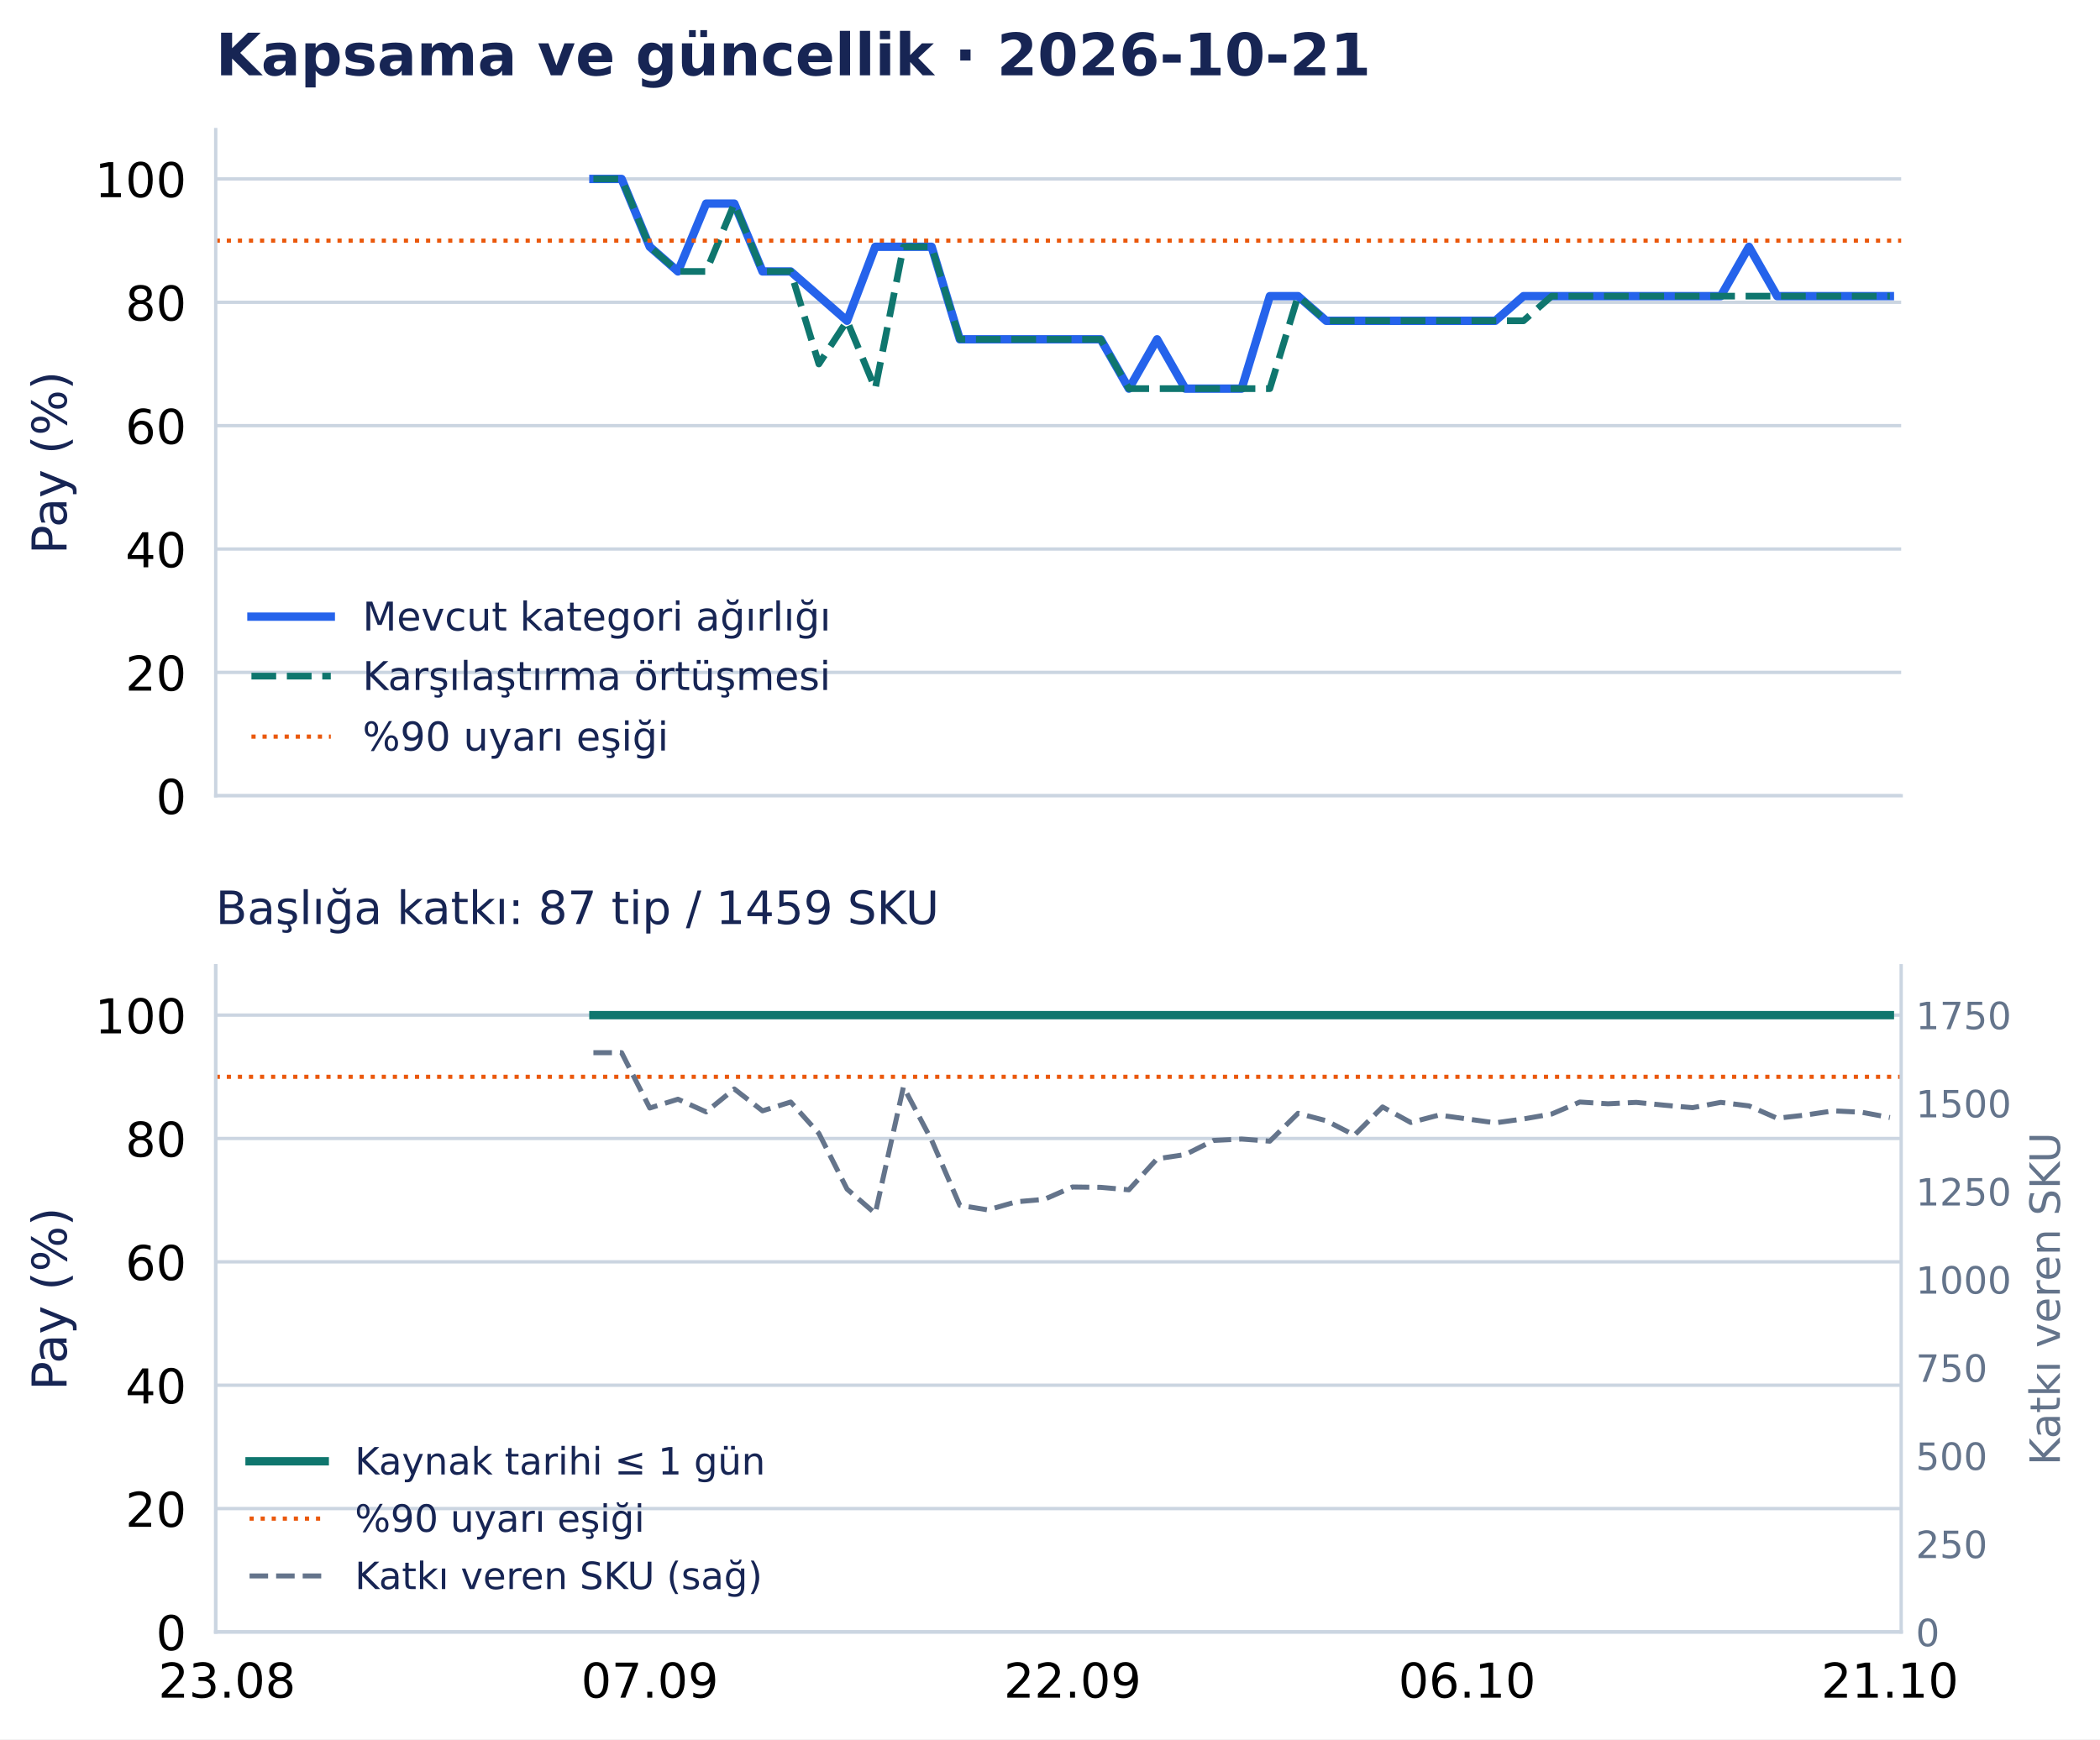
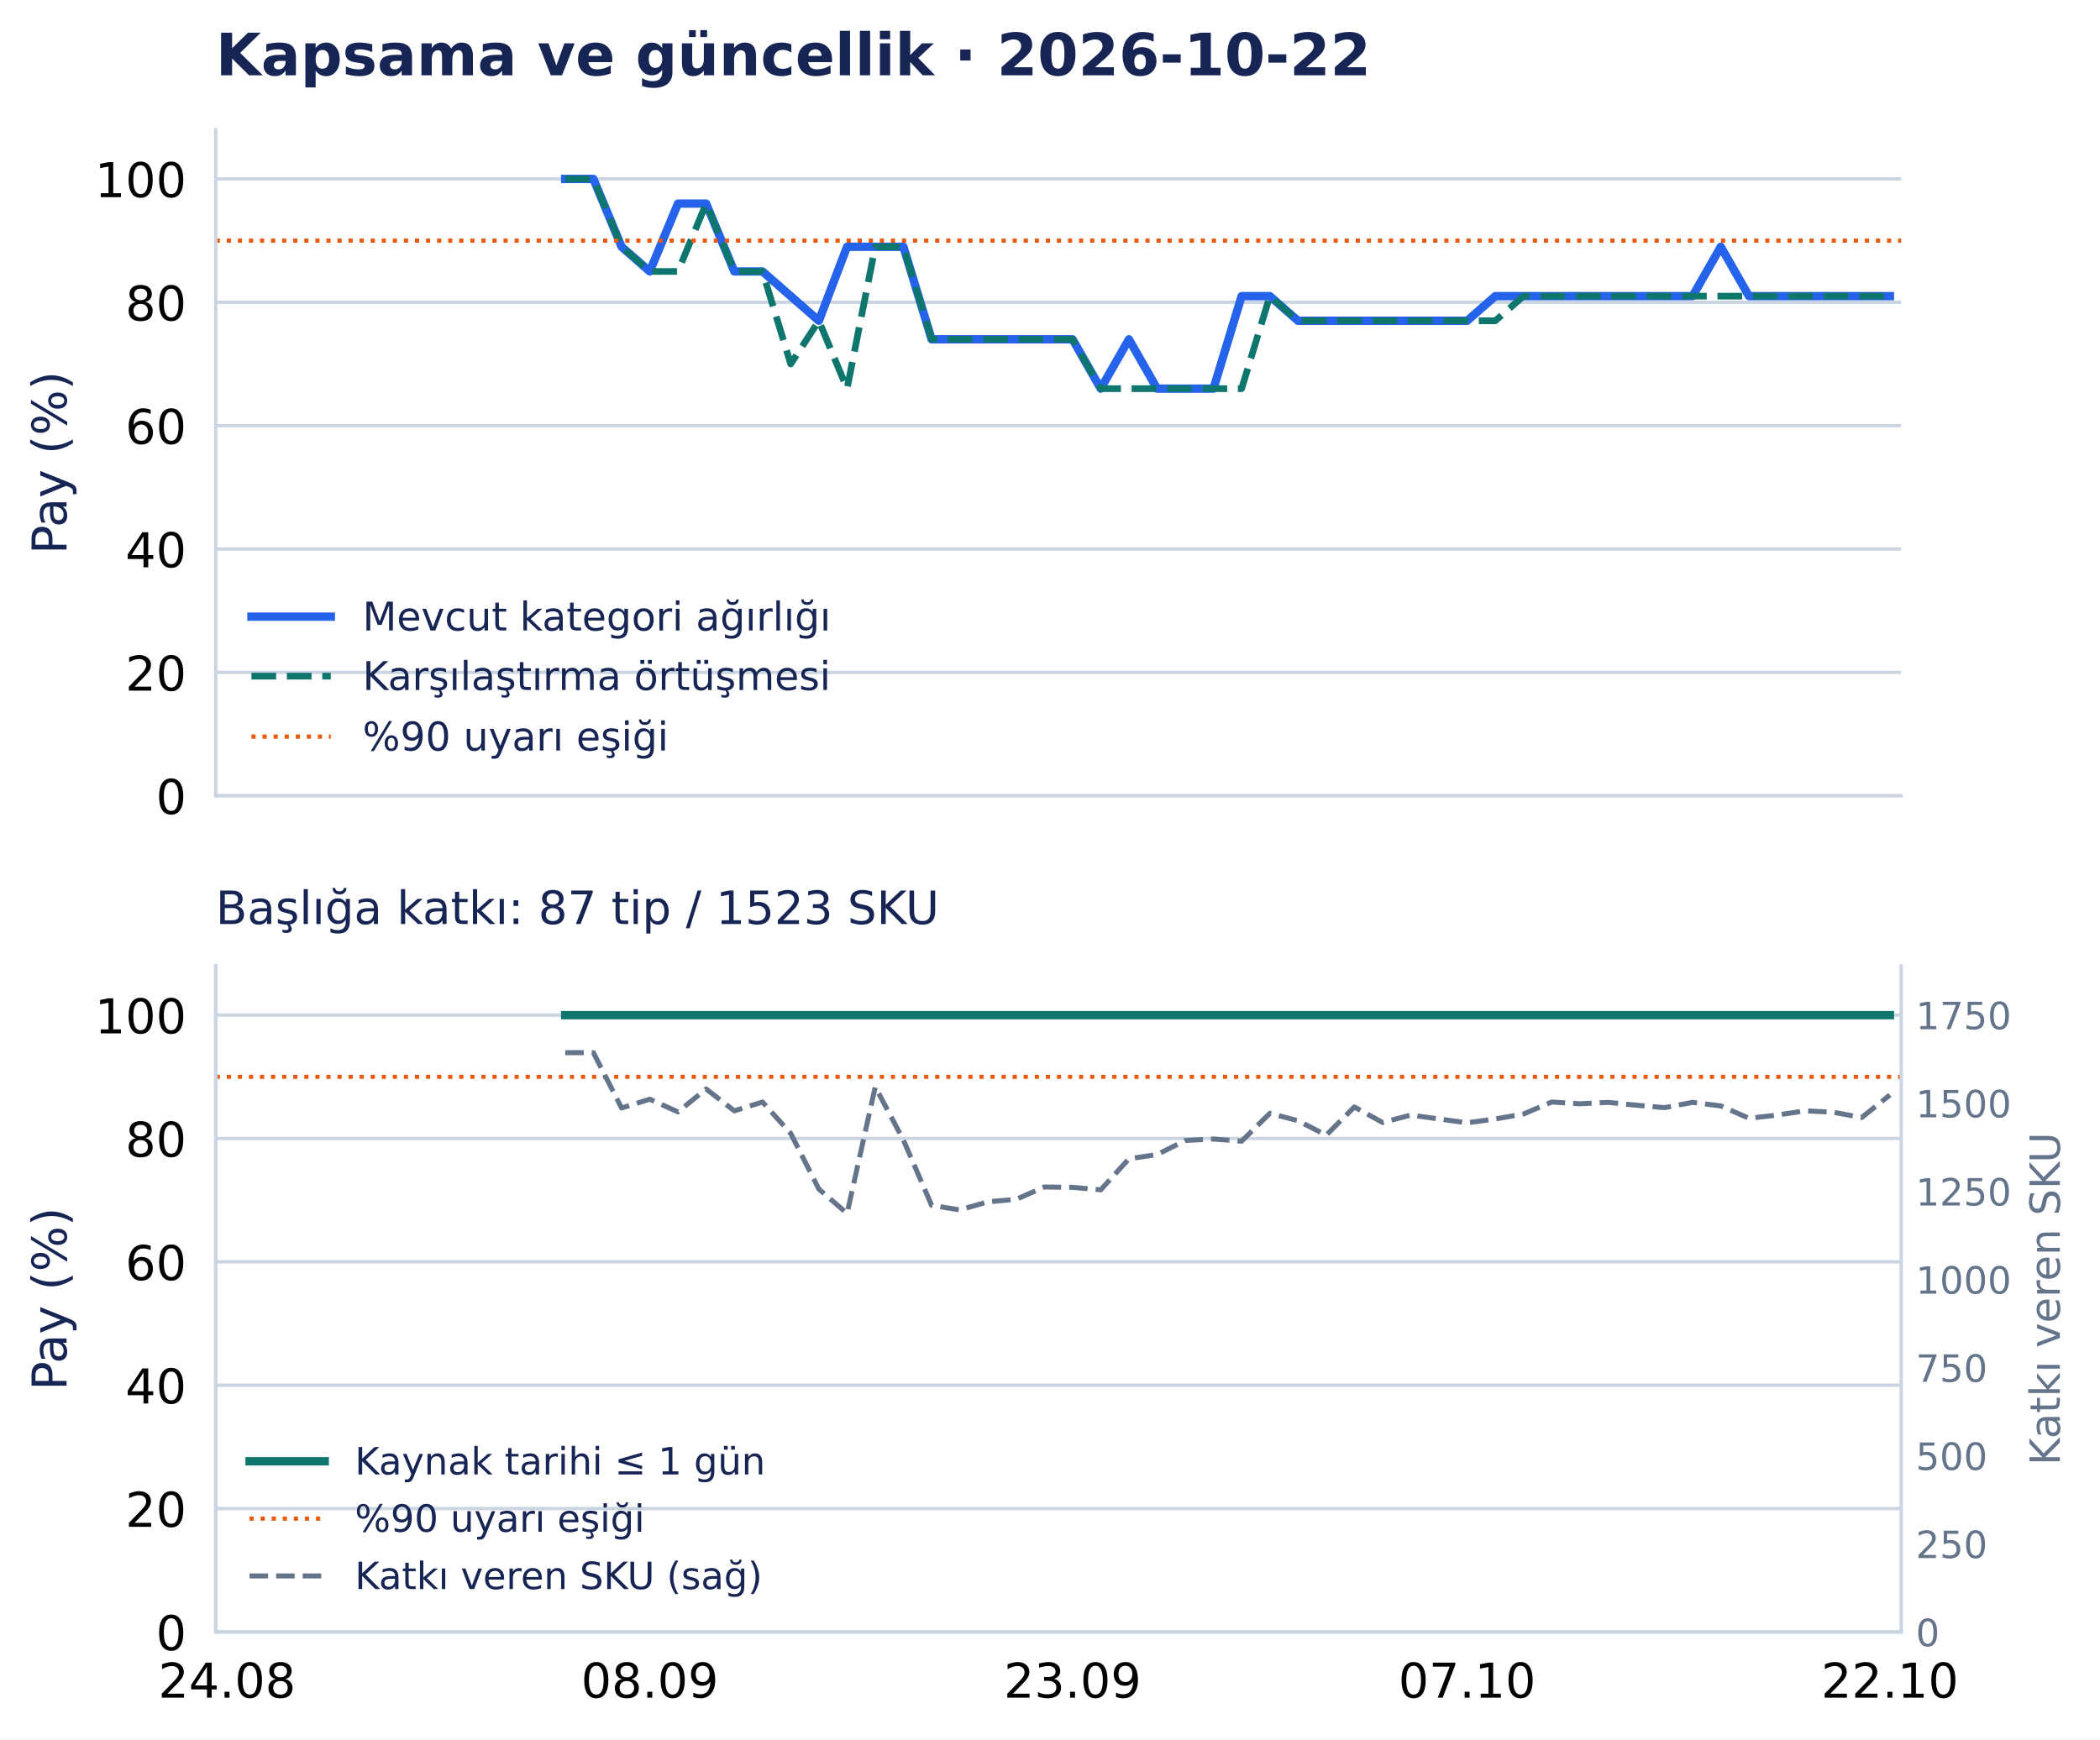
<svg xmlns="http://www.w3.org/2000/svg" width="502.794pt" height="416.535pt" viewBox="0 0 502.794 416.535" version="1.1">
  <defs>
    <style type="text/css">*{stroke-linejoin: round; stroke-linecap: butt}</style>
  </defs>
  <g id="figure_1">
    <g id="patch_1">
      <path d="M 0 416.535 L 502.794 416.535 L 502.794 0 L 0 0 z " style="fill: #ffffff" />
    </g>
    <g id="axes_1">
      <g id="patch_2">
        <path d="M 51.651 190.574 L 455.188 190.574 L 455.188 31.035 L 51.651 31.035 z " style="fill: #ffffff" />
      </g>
      <g id="matplotlib.axis_1">
        <g id="xtick_1">
          <g id="line2d_1" />
        </g>
        <g id="xtick_2">
          <g id="line2d_2" />
        </g>
        <g id="xtick_3">
          <g id="line2d_3" />
        </g>
        <g id="xtick_4">
          <g id="line2d_4" />
        </g>
        <g id="xtick_5">
          <g id="line2d_5" />
        </g>
      </g>
      <g id="matplotlib.axis_2">
        <g id="ytick_1">
          <g id="line2d_6">
            <path d="M 51.651 190.574 L 455.188 190.574 " clip-path="url(#p0e1365a26f)" style="fill: none; stroke: #cbd5e1; stroke-width: 0.8; stroke-linecap: square" />
          </g>
          <g id="line2d_7" />
          <g id="text_1">
            <text style="font-size: 11.5px; font-family: 'DejaVu Sans', 'Bitstream Vera Sans', 'Computer Modern Sans Serif', 'Lucida Grande', 'Verdana', 'Geneva', 'Lucid', 'Arial', 'Helvetica', 'Avant Garde', sans-serif; text-anchor: end" x="44.651" y="194.943" transform="rotate(-0 44.65062 194.9427)">0</text>
          </g>
        </g>
        <g id="ytick_2">
          <g id="line2d_8">
            <path d="M 51.651 161.03 L 455.188 161.03 " clip-path="url(#p0e1365a26f)" style="fill: none; stroke: #cbd5e1; stroke-width: 0.8; stroke-linecap: square" />
          </g>
          <g id="line2d_9" />
          <g id="text_2">
            <text style="font-size: 11.5px; font-family: 'DejaVu Sans', 'Bitstream Vera Sans', 'Computer Modern Sans Serif', 'Lucida Grande', 'Verdana', 'Geneva', 'Lucid', 'Arial', 'Helvetica', 'Avant Garde', sans-serif; text-anchor: end" x="44.651" y="165.398" transform="rotate(-0 44.65062 165.3983)">20</text>
          </g>
        </g>
        <g id="ytick_3">
          <g id="line2d_10">
            <path d="M 51.651 131.485 L 455.188 131.485 " clip-path="url(#p0e1365a26f)" style="fill: none; stroke: #cbd5e1; stroke-width: 0.8; stroke-linecap: square" />
          </g>
          <g id="line2d_11" />
          <g id="text_3">
            <text style="font-size: 11.5px; font-family: 'DejaVu Sans', 'Bitstream Vera Sans', 'Computer Modern Sans Serif', 'Lucida Grande', 'Verdana', 'Geneva', 'Lucid', 'Arial', 'Helvetica', 'Avant Garde', sans-serif; text-anchor: end" x="44.651" y="135.854" transform="rotate(-0 44.65062 135.854)">40</text>
          </g>
        </g>
        <g id="ytick_4">
          <g id="line2d_12">
            <path d="M 51.651 101.941 L 455.188 101.941 " clip-path="url(#p0e1365a26f)" style="fill: none; stroke: #cbd5e1; stroke-width: 0.8; stroke-linecap: square" />
          </g>
          <g id="line2d_13" />
          <g id="text_4">
            <text style="font-size: 11.5px; font-family: 'DejaVu Sans', 'Bitstream Vera Sans', 'Computer Modern Sans Serif', 'Lucida Grande', 'Verdana', 'Geneva', 'Lucid', 'Arial', 'Helvetica', 'Avant Garde', sans-serif; text-anchor: end" x="44.651" y="106.31" transform="rotate(-0 44.65062 106.3097)">60</text>
          </g>
        </g>
        <g id="ytick_5">
          <g id="line2d_14">
            <path d="M 51.651 72.397 L 455.188 72.397 " clip-path="url(#p0e1365a26f)" style="fill: none; stroke: #cbd5e1; stroke-width: 0.8; stroke-linecap: square" />
          </g>
          <g id="line2d_15" />
          <g id="text_5">
            <text style="font-size: 11.5px; font-family: 'DejaVu Sans', 'Bitstream Vera Sans', 'Computer Modern Sans Serif', 'Lucida Grande', 'Verdana', 'Geneva', 'Lucid', 'Arial', 'Helvetica', 'Avant Garde', sans-serif; text-anchor: end" x="44.651" y="76.765" transform="rotate(-0 44.65062 76.76539)">80</text>
          </g>
        </g>
        <g id="ytick_6">
          <g id="line2d_16">
            <path d="M 51.651 42.852 L 455.188 42.852 " clip-path="url(#p0e1365a26f)" style="fill: none; stroke: #cbd5e1; stroke-width: 0.8; stroke-linecap: square" />
          </g>
          <g id="line2d_17" />
          <g id="text_6">
            <text style="font-size: 11.5px; font-family: 'DejaVu Sans', 'Bitstream Vera Sans', 'Computer Modern Sans Serif', 'Lucida Grande', 'Verdana', 'Geneva', 'Lucid', 'Arial', 'Helvetica', 'Avant Garde', sans-serif; text-anchor: end" x="44.651" y="47.221" transform="rotate(-0 44.65062 47.22107)">100</text>
          </g>
        </g>
        <g id="text_7">
          <text style="font-size: 11.5px; font-family: 'DejaVu Sans', 'Bitstream Vera Sans', 'Computer Modern Sans Serif', 'Lucida Grande', 'Verdana', 'Geneva', 'Lucid', 'Arial', 'Helvetica', 'Avant Garde', sans-serif; text-anchor: middle; fill: #172554" x="15.937" y="110.804" transform="rotate(-90 15.93731 110.8044)">Pay (%)</text>
        </g>
      </g>
      <g id="line2d_18">
-         <path d="M 142.075 42.852 L 148.824 42.852 L 155.572 59.102 L 162.32 65.011 L 169.068 48.761 L 175.816 48.761 L 182.564 65.011 L 189.312 65.011 L 196.06 70.92 L 202.809 76.828 L 209.557 59.102 L 216.305 59.102 L 223.053 59.102 L 229.801 81.26 L 236.549 81.26 L 243.297 81.26 L 250.045 81.26 L 256.794 81.26 L 263.542 81.26 L 270.29 93.078 L 277.038 81.26 L 283.786 93.078 L 290.534 93.078 L 297.282 93.078 L 304.03 70.92 L 310.778 70.92 L 317.527 76.828 L 324.275 76.828 L 331.023 76.828 L 337.771 76.828 L 344.519 76.828 L 351.267 76.828 L 358.015 76.828 L 364.763 70.92 L 371.512 70.92 L 378.26 70.92 L 385.008 70.92 L 391.756 70.92 L 398.504 70.92 L 405.252 70.92 L 412 70.92 L 418.748 59.102 L 425.497 70.92 L 432.245 70.92 L 438.993 70.92 L 445.741 70.92 L 452.489 70.92 " clip-path="url(#p0e1365a26f)" style="fill: none; stroke: #2563eb; stroke-width: 2; stroke-linecap: square" />
+         <path d="M 135.327 42.852 L 142.075 42.852 L 148.824 59.102 L 155.572 65.011 L 162.32 48.761 L 169.068 48.761 L 175.816 65.011 L 182.564 65.011 L 189.312 70.92 L 196.06 76.828 L 202.809 59.102 L 209.557 59.102 L 216.305 59.102 L 223.053 81.26 L 229.801 81.26 L 236.549 81.26 L 243.297 81.26 L 250.045 81.26 L 256.794 81.26 L 263.542 93.078 L 270.29 81.26 L 277.038 93.078 L 283.786 93.078 L 290.534 93.078 L 297.282 70.92 L 304.03 70.92 L 310.778 76.828 L 317.527 76.828 L 324.275 76.828 L 331.023 76.828 L 337.771 76.828 L 344.519 76.828 L 351.267 76.828 L 358.015 70.92 L 364.763 70.92 L 371.512 70.92 L 378.26 70.92 L 385.008 70.92 L 391.756 70.92 L 398.504 70.92 L 405.252 70.92 L 412 59.102 L 418.748 70.92 L 425.497 70.92 L 432.245 70.92 L 438.993 70.92 L 445.741 70.92 L 452.489 70.92 " clip-path="url(#p0e1365a26f)" style="fill: none; stroke: #2563eb; stroke-width: 2; stroke-linecap: square" />
      </g>
      <g id="line2d_19">
-         <path d="M 142.075 42.852 L 148.824 42.852 L 155.572 59.102 L 162.32 65.011 L 169.068 65.011 L 175.816 48.761 L 182.564 65.011 L 189.312 65.011 L 196.06 87.169 L 202.809 76.828 L 209.557 93.078 L 216.305 59.102 L 223.053 59.102 L 229.801 81.26 L 236.549 81.26 L 243.297 81.26 L 250.045 81.26 L 256.794 81.26 L 263.542 81.26 L 270.29 93.078 L 277.038 93.078 L 283.786 93.078 L 290.534 93.078 L 297.282 93.078 L 304.03 93.078 L 310.778 70.92 L 317.527 76.828 L 324.275 76.828 L 331.023 76.828 L 337.771 76.828 L 344.519 76.828 L 351.267 76.828 L 358.015 76.828 L 364.763 76.828 L 371.512 70.92 L 378.26 70.92 L 385.008 70.92 L 391.756 70.92 L 398.504 70.92 L 405.252 70.92 L 412 70.92 L 418.748 70.92 L 425.497 70.92 L 432.245 70.92 L 438.993 70.92 L 445.741 70.92 L 452.489 70.92 " clip-path="url(#p0e1365a26f)" style="fill: none; stroke-dasharray: 5.92,2.56; stroke-dashoffset: 0; stroke: #0f766e; stroke-width: 1.6" />
+         <path d="M 135.327 42.852 L 142.075 42.852 L 148.824 59.102 L 155.572 65.011 L 162.32 65.011 L 169.068 48.761 L 175.816 65.011 L 182.564 65.011 L 189.312 87.169 L 196.06 76.828 L 202.809 93.078 L 209.557 59.102 L 216.305 59.102 L 223.053 81.26 L 229.801 81.26 L 236.549 81.26 L 243.297 81.26 L 250.045 81.26 L 256.794 81.26 L 263.542 93.078 L 270.29 93.078 L 277.038 93.078 L 283.786 93.078 L 290.534 93.078 L 297.282 93.078 L 304.03 70.92 L 310.778 76.828 L 317.527 76.828 L 324.275 76.828 L 331.023 76.828 L 337.771 76.828 L 344.519 76.828 L 351.267 76.828 L 358.015 76.828 L 364.763 70.92 L 371.512 70.92 L 378.26 70.92 L 385.008 70.92 L 391.756 70.92 L 398.504 70.92 L 405.252 70.92 L 412 70.92 L 418.748 70.92 L 425.497 70.92 L 432.245 70.92 L 438.993 70.92 L 445.741 70.92 L 452.489 70.92 " clip-path="url(#p0e1365a26f)" style="fill: none; stroke-dasharray: 5.92,2.56; stroke-dashoffset: 0; stroke: #0f766e; stroke-width: 1.6" />
      </g>
      <g id="line2d_20">
        <path d="M 51.651 57.625 L 455.188 57.625 " clip-path="url(#p0e1365a26f)" style="fill: none; stroke-dasharray: 1,1.65; stroke-dashoffset: 0; stroke: #ea580c" />
      </g>
      <g id="patch_3">
        <path d="M 51.651 190.574 L 51.651 31.035 " style="fill: none; stroke: #cbd5e1; stroke-width: 0.8; stroke-linejoin: miter; stroke-linecap: square" />
      </g>
      <g id="patch_4">
        <path d="M 51.651 190.574 L 455.188 190.574 " style="fill: none; stroke: #cbd5e1; stroke-width: 0.8; stroke-linejoin: miter; stroke-linecap: square" />
      </g>
      <g id="text_8">
-         <text style="font-weight: 700; font-size: 14px; font-family: 'DejaVu Sans', 'Bitstream Vera Sans', 'Computer Modern Sans Serif', 'Lucida Grande', 'Verdana', 'Geneva', 'Lucid', 'Arial', 'Helvetica', 'Avant Garde', sans-serif; text-anchor: start; fill: #172554" x="51.651" y="18.035" transform="rotate(-0 51.65062 18.03469)">Kapsama ve güncellik · 2026-10-21</text>
+         <text style="font-weight: 700; font-size: 14px; font-family: 'DejaVu Sans', 'Bitstream Vera Sans', 'Computer Modern Sans Serif', 'Lucida Grande', 'Verdana', 'Geneva', 'Lucid', 'Arial', 'Helvetica', 'Avant Garde', sans-serif; text-anchor: start; fill: #172554" x="51.651" y="18.035" transform="rotate(-0 51.65062 18.03469)">Kapsama ve güncellik · 2026-10-22</text>
      </g>
      <g id="legend_1">
        <g id="line2d_21">
          <path d="M 60.201 147.675 L 69.701 147.675 L 79.201 147.675 " style="fill: none; stroke: #2563eb; stroke-width: 2; stroke-linecap: square" />
        </g>
        <g id="text_9">
          <text style="font-size: 9.5px; font-family: 'DejaVu Sans', 'Bitstream Vera Sans', 'Computer Modern Sans Serif', 'Lucida Grande', 'Verdana', 'Geneva', 'Lucid', 'Arial', 'Helvetica', 'Avant Garde', sans-serif; text-anchor: start; fill: #172554" x="86.801" y="151" transform="rotate(-0 86.80062 150.9998)">Mevcut kategori ağırlığı</text>
        </g>
        <g id="line2d_22">
          <path d="M 60.201 161.926 L 69.701 161.926 L 79.201 161.926 " style="fill: none; stroke-dasharray: 5.92,2.56; stroke-dashoffset: 0; stroke: #0f766e; stroke-width: 1.6" />
        </g>
        <g id="text_10">
          <text style="font-size: 9.5px; font-family: 'DejaVu Sans', 'Bitstream Vera Sans', 'Computer Modern Sans Serif', 'Lucida Grande', 'Verdana', 'Geneva', 'Lucid', 'Arial', 'Helvetica', 'Avant Garde', sans-serif; text-anchor: start; fill: #172554" x="86.801" y="165.251" transform="rotate(-0 86.80062 165.2506)">Karşılaştırma örtüşmesi</text>
        </g>
        <g id="line2d_23">
          <path d="M 60.201 176.417 L 69.701 176.417 L 79.201 176.417 " style="fill: none; stroke-dasharray: 1,1.65; stroke-dashoffset: 0; stroke: #ea580c" />
        </g>
        <g id="text_11">
          <text style="font-size: 9.5px; font-family: 'DejaVu Sans', 'Bitstream Vera Sans', 'Computer Modern Sans Serif', 'Lucida Grande', 'Verdana', 'Geneva', 'Lucid', 'Arial', 'Helvetica', 'Avant Garde', sans-serif; text-anchor: start; fill: #172554" x="86.801" y="179.742" transform="rotate(-0 86.80062 179.7418)">%90 uyarı eşiği</text>
        </g>
      </g>
    </g>
    <g id="axes_2">
      <g id="patch_5">
        <path d="M 51.651 390.835 L 455.188 390.835 L 455.188 231.295 L 51.651 231.295 z " style="fill: #ffffff" />
      </g>
      <g id="matplotlib.axis_3">
        <g id="xtick_6">
          <g id="line2d_24" />
          <g id="text_12">
-             <text style="font-size: 11.5px; font-family: 'DejaVu Sans', 'Bitstream Vera Sans', 'Computer Modern Sans Serif', 'Lucida Grande', 'Verdana', 'Geneva', 'Lucid', 'Arial', 'Helvetica', 'Avant Garde', sans-serif; text-anchor: middle" x="54.35" y="406.572" transform="rotate(-0 54.34987 406.572)">23.08</text>
+             <text style="font-size: 11.5px; font-family: 'DejaVu Sans', 'Bitstream Vera Sans', 'Computer Modern Sans Serif', 'Lucida Grande', 'Verdana', 'Geneva', 'Lucid', 'Arial', 'Helvetica', 'Avant Garde', sans-serif; text-anchor: middle" x="54.35" y="406.572" transform="rotate(-0 54.34987 406.572)">24.08</text>
          </g>
        </g>
        <g id="xtick_7">
          <g id="line2d_25" />
          <g id="text_13">
-             <text style="font-size: 11.5px; font-family: 'DejaVu Sans', 'Bitstream Vera Sans', 'Computer Modern Sans Serif', 'Lucida Grande', 'Verdana', 'Geneva', 'Lucid', 'Arial', 'Helvetica', 'Avant Garde', sans-serif; text-anchor: middle" x="155.572" y="406.572" transform="rotate(-0 155.5717 406.572)">07.09</text>
+             <text style="font-size: 11.5px; font-family: 'DejaVu Sans', 'Bitstream Vera Sans', 'Computer Modern Sans Serif', 'Lucida Grande', 'Verdana', 'Geneva', 'Lucid', 'Arial', 'Helvetica', 'Avant Garde', sans-serif; text-anchor: middle" x="155.572" y="406.572" transform="rotate(-0 155.5717 406.572)">08.09</text>
          </g>
        </g>
        <g id="xtick_8">
          <g id="line2d_26" />
          <g id="text_14">
-             <text style="font-size: 11.5px; font-family: 'DejaVu Sans', 'Bitstream Vera Sans', 'Computer Modern Sans Serif', 'Lucida Grande', 'Verdana', 'Geneva', 'Lucid', 'Arial', 'Helvetica', 'Avant Garde', sans-serif; text-anchor: middle" x="256.794" y="406.572" transform="rotate(-0 256.7935 406.572)">22.09</text>
+             <text style="font-size: 11.5px; font-family: 'DejaVu Sans', 'Bitstream Vera Sans', 'Computer Modern Sans Serif', 'Lucida Grande', 'Verdana', 'Geneva', 'Lucid', 'Arial', 'Helvetica', 'Avant Garde', sans-serif; text-anchor: middle" x="256.794" y="406.572" transform="rotate(-0 256.7935 406.572)">23.09</text>
          </g>
        </g>
        <g id="xtick_9">
          <g id="line2d_27" />
          <g id="text_15">
-             <text style="font-size: 11.5px; font-family: 'DejaVu Sans', 'Bitstream Vera Sans', 'Computer Modern Sans Serif', 'Lucida Grande', 'Verdana', 'Geneva', 'Lucid', 'Arial', 'Helvetica', 'Avant Garde', sans-serif; text-anchor: middle" x="351.267" y="406.572" transform="rotate(-0 351.2672 406.572)">06.10</text>
+             <text style="font-size: 11.5px; font-family: 'DejaVu Sans', 'Bitstream Vera Sans', 'Computer Modern Sans Serif', 'Lucida Grande', 'Verdana', 'Geneva', 'Lucid', 'Arial', 'Helvetica', 'Avant Garde', sans-serif; text-anchor: middle" x="351.267" y="406.572" transform="rotate(-0 351.2672 406.572)">07.10</text>
          </g>
        </g>
        <g id="xtick_10">
          <g id="line2d_28" />
          <g id="text_16">
-             <text style="font-size: 11.5px; font-family: 'DejaVu Sans', 'Bitstream Vera Sans', 'Computer Modern Sans Serif', 'Lucida Grande', 'Verdana', 'Geneva', 'Lucid', 'Arial', 'Helvetica', 'Avant Garde', sans-serif; text-anchor: middle" x="452.489" y="406.572" transform="rotate(-0 452.489 406.572)">21.10</text>
+             <text style="font-size: 11.5px; font-family: 'DejaVu Sans', 'Bitstream Vera Sans', 'Computer Modern Sans Serif', 'Lucida Grande', 'Verdana', 'Geneva', 'Lucid', 'Arial', 'Helvetica', 'Avant Garde', sans-serif; text-anchor: middle" x="452.489" y="406.572" transform="rotate(-0 452.489 406.572)">22.10</text>
          </g>
        </g>
      </g>
      <g id="matplotlib.axis_4">
        <g id="ytick_7">
          <g id="line2d_29">
            <path d="M 51.651 390.835 L 455.188 390.835 " clip-path="url(#pd502d77126)" style="fill: none; stroke: #cbd5e1; stroke-width: 0.8; stroke-linecap: square" />
          </g>
          <g id="line2d_30" />
          <g id="text_17">
            <text style="font-size: 11.5px; font-family: 'DejaVu Sans', 'Bitstream Vera Sans', 'Computer Modern Sans Serif', 'Lucida Grande', 'Verdana', 'Geneva', 'Lucid', 'Arial', 'Helvetica', 'Avant Garde', sans-serif; text-anchor: end" x="44.651" y="395.203" transform="rotate(-0 44.65062 395.2033)">0</text>
          </g>
        </g>
        <g id="ytick_8">
          <g id="line2d_31">
            <path d="M 51.651 361.29 L 455.188 361.29 " clip-path="url(#pd502d77126)" style="fill: none; stroke: #cbd5e1; stroke-width: 0.8; stroke-linecap: square" />
          </g>
          <g id="line2d_32" />
          <g id="text_18">
            <text style="font-size: 11.5px; font-family: 'DejaVu Sans', 'Bitstream Vera Sans', 'Computer Modern Sans Serif', 'Lucida Grande', 'Verdana', 'Geneva', 'Lucid', 'Arial', 'Helvetica', 'Avant Garde', sans-serif; text-anchor: end" x="44.651" y="365.659" transform="rotate(-0 44.65062 365.659)">20</text>
          </g>
        </g>
        <g id="ytick_9">
          <g id="line2d_33">
            <path d="M 51.651 331.746 L 455.188 331.746 " clip-path="url(#pd502d77126)" style="fill: none; stroke: #cbd5e1; stroke-width: 0.8; stroke-linecap: square" />
          </g>
          <g id="line2d_34" />
          <g id="text_19">
            <text style="font-size: 11.5px; font-family: 'DejaVu Sans', 'Bitstream Vera Sans', 'Computer Modern Sans Serif', 'Lucida Grande', 'Verdana', 'Geneva', 'Lucid', 'Arial', 'Helvetica', 'Avant Garde', sans-serif; text-anchor: end" x="44.651" y="336.115" transform="rotate(-0 44.65062 336.1147)">40</text>
          </g>
        </g>
        <g id="ytick_10">
          <g id="line2d_35">
            <path d="M 51.651 302.202 L 455.188 302.202 " clip-path="url(#pd502d77126)" style="fill: none; stroke: #cbd5e1; stroke-width: 0.8; stroke-linecap: square" />
          </g>
          <g id="line2d_36" />
          <g id="text_20">
            <text style="font-size: 11.5px; font-family: 'DejaVu Sans', 'Bitstream Vera Sans', 'Computer Modern Sans Serif', 'Lucida Grande', 'Verdana', 'Geneva', 'Lucid', 'Arial', 'Helvetica', 'Avant Garde', sans-serif; text-anchor: end" x="44.651" y="306.57" transform="rotate(-0 44.65062 306.5704)">60</text>
          </g>
        </g>
        <g id="ytick_11">
          <g id="line2d_37">
            <path d="M 51.651 272.657 L 455.188 272.657 " clip-path="url(#pd502d77126)" style="fill: none; stroke: #cbd5e1; stroke-width: 0.8; stroke-linecap: square" />
          </g>
          <g id="line2d_38" />
          <g id="text_21">
            <text style="font-size: 11.5px; font-family: 'DejaVu Sans', 'Bitstream Vera Sans', 'Computer Modern Sans Serif', 'Lucida Grande', 'Verdana', 'Geneva', 'Lucid', 'Arial', 'Helvetica', 'Avant Garde', sans-serif; text-anchor: end" x="44.651" y="277.026" transform="rotate(-0 44.65062 277.0261)">80</text>
          </g>
        </g>
        <g id="ytick_12">
          <g id="line2d_39">
            <path d="M 51.651 243.113 L 455.188 243.113 " clip-path="url(#pd502d77126)" style="fill: none; stroke: #cbd5e1; stroke-width: 0.8; stroke-linecap: square" />
          </g>
          <g id="line2d_40" />
          <g id="text_22">
            <text style="font-size: 11.5px; font-family: 'DejaVu Sans', 'Bitstream Vera Sans', 'Computer Modern Sans Serif', 'Lucida Grande', 'Verdana', 'Geneva', 'Lucid', 'Arial', 'Helvetica', 'Avant Garde', sans-serif; text-anchor: end" x="44.651" y="247.482" transform="rotate(-0 44.65062 247.4817)">100</text>
          </g>
        </g>
        <g id="text_23">
          <text style="font-size: 11.5px; font-family: 'DejaVu Sans', 'Bitstream Vera Sans', 'Computer Modern Sans Serif', 'Lucida Grande', 'Verdana', 'Geneva', 'Lucid', 'Arial', 'Helvetica', 'Avant Garde', sans-serif; text-anchor: middle; fill: #172554" x="15.937" y="311.065" transform="rotate(-90 15.93731 311.065)">Pay (%)</text>
        </g>
      </g>
      <g id="line2d_41">
-         <path d="M 142.075 243.113 L 148.824 243.113 L 155.572 243.113 L 162.32 243.113 L 169.068 243.113 L 175.816 243.113 L 182.564 243.113 L 189.312 243.113 L 196.06 243.113 L 202.809 243.113 L 209.557 243.113 L 216.305 243.113 L 223.053 243.113 L 229.801 243.113 L 236.549 243.113 L 243.297 243.113 L 250.045 243.113 L 256.794 243.113 L 263.542 243.113 L 270.29 243.113 L 277.038 243.113 L 283.786 243.113 L 290.534 243.113 L 297.282 243.113 L 304.03 243.113 L 310.778 243.113 L 317.527 243.113 L 324.275 243.113 L 331.023 243.113 L 337.771 243.113 L 344.519 243.113 L 351.267 243.113 L 358.015 243.113 L 364.763 243.113 L 371.512 243.113 L 378.26 243.113 L 385.008 243.113 L 391.756 243.113 L 398.504 243.113 L 405.252 243.113 L 412 243.113 L 418.748 243.113 L 425.497 243.113 L 432.245 243.113 L 438.993 243.113 L 445.741 243.113 L 452.489 243.113 " clip-path="url(#pd502d77126)" style="fill: none; stroke: #0f766e; stroke-width: 2; stroke-linecap: square" />
+         <path d="M 135.327 243.113 L 142.075 243.113 L 148.824 243.113 L 155.572 243.113 L 162.32 243.113 L 169.068 243.113 L 175.816 243.113 L 182.564 243.113 L 189.312 243.113 L 196.06 243.113 L 202.809 243.113 L 209.557 243.113 L 216.305 243.113 L 223.053 243.113 L 229.801 243.113 L 236.549 243.113 L 243.297 243.113 L 250.045 243.113 L 256.794 243.113 L 263.542 243.113 L 270.29 243.113 L 277.038 243.113 L 283.786 243.113 L 290.534 243.113 L 297.282 243.113 L 304.03 243.113 L 310.778 243.113 L 317.527 243.113 L 324.275 243.113 L 331.023 243.113 L 337.771 243.113 L 344.519 243.113 L 351.267 243.113 L 358.015 243.113 L 364.763 243.113 L 371.512 243.113 L 378.26 243.113 L 385.008 243.113 L 391.756 243.113 L 398.504 243.113 L 405.252 243.113 L 412 243.113 L 418.748 243.113 L 425.497 243.113 L 432.245 243.113 L 438.993 243.113 L 445.741 243.113 L 452.489 243.113 " clip-path="url(#pd502d77126)" style="fill: none; stroke: #0f766e; stroke-width: 2; stroke-linecap: square" />
      </g>
      <g id="line2d_42">
        <path d="M 51.651 257.885 L 455.188 257.885 " clip-path="url(#pd502d77126)" style="fill: none; stroke-dasharray: 1,1.65; stroke-dashoffset: 0; stroke: #ea580c" />
      </g>
      <g id="patch_6">
        <path d="M 51.651 390.835 L 51.651 231.295 " style="fill: none; stroke: #cbd5e1; stroke-width: 0.8; stroke-linejoin: miter; stroke-linecap: square" />
      </g>
      <g id="patch_7">
        <path d="M 51.651 390.835 L 455.188 390.835 " style="fill: none; stroke: #cbd5e1; stroke-width: 0.8; stroke-linejoin: miter; stroke-linecap: square" />
      </g>
      <g id="text_24">
-         <text style="font-size: 11px; font-family: 'DejaVu Sans', 'Bitstream Vera Sans', 'Computer Modern Sans Serif', 'Lucida Grande', 'Verdana', 'Geneva', 'Lucid', 'Arial', 'Helvetica', 'Avant Garde', sans-serif; text-anchor: start; fill: #172554" x="51.651" y="221.295" transform="rotate(-0 51.65062 221.2954)">Başlığa katkı: 87 tip / 1459 SKU</text>
+         <text style="font-size: 11px; font-family: 'DejaVu Sans', 'Bitstream Vera Sans', 'Computer Modern Sans Serif', 'Lucida Grande', 'Verdana', 'Geneva', 'Lucid', 'Arial', 'Helvetica', 'Avant Garde', sans-serif; text-anchor: start; fill: #172554" x="51.651" y="221.295" transform="rotate(-0 51.65062 221.2954)">Başlığa katkı: 87 tip / 1523 SKU</text>
      </g>
      <g id="legend_2">
        <g id="line2d_43">
          <path d="M 59.751 349.966 L 68.751 349.966 L 77.751 349.966 " style="fill: none; stroke: #0f766e; stroke-width: 2; stroke-linecap: square" />
        </g>
        <g id="text_25">
          <text style="font-size: 9px; font-family: 'DejaVu Sans', 'Bitstream Vera Sans', 'Computer Modern Sans Serif', 'Lucida Grande', 'Verdana', 'Geneva', 'Lucid', 'Arial', 'Helvetica', 'Avant Garde', sans-serif; text-anchor: start; fill: #172554" x="84.951" y="353.116" transform="rotate(-0 84.95063 353.1155)">Kaynak tarihi ≤ 1 gün</text>
        </g>
        <g id="line2d_44">
          <path d="M 59.751 363.694 L 68.751 363.694 L 77.751 363.694 " style="fill: none; stroke-dasharray: 1,1.65; stroke-dashoffset: 0; stroke: #ea580c" />
        </g>
        <g id="text_26">
          <text style="font-size: 9px; font-family: 'DejaVu Sans', 'Bitstream Vera Sans', 'Computer Modern Sans Serif', 'Lucida Grande', 'Verdana', 'Geneva', 'Lucid', 'Arial', 'Helvetica', 'Avant Garde', sans-serif; text-anchor: start; fill: #172554" x="84.951" y="366.844" transform="rotate(-0 84.95063 366.8441)">%90 uyarı eşiği</text>
        </g>
        <g id="line2d_45">
          <path d="M 59.751 377.423 L 68.751 377.423 L 77.751 377.423 " style="fill: none; stroke-dasharray: 4.44,1.92; stroke-dashoffset: 0; stroke: #64748b; stroke-width: 1.2" />
        </g>
        <g id="text_27">
          <text style="font-size: 9px; font-family: 'DejaVu Sans', 'Bitstream Vera Sans', 'Computer Modern Sans Serif', 'Lucida Grande', 'Verdana', 'Geneva', 'Lucid', 'Arial', 'Helvetica', 'Avant Garde', sans-serif; text-anchor: start; fill: #172554" x="84.951" y="380.573" transform="rotate(-0 84.95063 380.5726)">Katkı veren SKU (sağ)</text>
        </g>
      </g>
    </g>
    <g id="axes_3">
      <g id="matplotlib.axis_5">
        <g id="ytick_13">
          <g id="line2d_46" />
          <g id="text_28">
            <text style="font-size: 9px; font-family: 'DejaVu Sans', 'Bitstream Vera Sans', 'Computer Modern Sans Serif', 'Lucida Grande', 'Verdana', 'Geneva', 'Lucid', 'Arial', 'Helvetica', 'Avant Garde', sans-serif; text-anchor: start; fill: #64748b" x="458.688" y="394.254" transform="rotate(-0 458.6883 394.2536)">0</text>
          </g>
        </g>
        <g id="ytick_14">
          <g id="line2d_47" />
          <g id="text_29">
            <text style="font-size: 9px; font-family: 'DejaVu Sans', 'Bitstream Vera Sans', 'Computer Modern Sans Serif', 'Lucida Grande', 'Verdana', 'Geneva', 'Lucid', 'Arial', 'Helvetica', 'Avant Garde', sans-serif; text-anchor: start; fill: #64748b" x="458.688" y="373.144" transform="rotate(-0 458.6883 373.1444)">250</text>
          </g>
        </g>
        <g id="ytick_15">
          <g id="line2d_48" />
          <g id="text_30">
            <text style="font-size: 9px; font-family: 'DejaVu Sans', 'Bitstream Vera Sans', 'Computer Modern Sans Serif', 'Lucida Grande', 'Verdana', 'Geneva', 'Lucid', 'Arial', 'Helvetica', 'Avant Garde', sans-serif; text-anchor: start; fill: #64748b" x="458.688" y="352.035" transform="rotate(-0 458.6883 352.0352)">500</text>
          </g>
        </g>
        <g id="ytick_16">
          <g id="line2d_49" />
          <g id="text_31">
            <text style="font-size: 9px; font-family: 'DejaVu Sans', 'Bitstream Vera Sans', 'Computer Modern Sans Serif', 'Lucida Grande', 'Verdana', 'Geneva', 'Lucid', 'Arial', 'Helvetica', 'Avant Garde', sans-serif; text-anchor: start; fill: #64748b" x="458.688" y="330.926" transform="rotate(-0 458.6883 330.9259)">750</text>
          </g>
        </g>
        <g id="ytick_17">
          <g id="line2d_50" />
          <g id="text_32">
            <text style="font-size: 9px; font-family: 'DejaVu Sans', 'Bitstream Vera Sans', 'Computer Modern Sans Serif', 'Lucida Grande', 'Verdana', 'Geneva', 'Lucid', 'Arial', 'Helvetica', 'Avant Garde', sans-serif; text-anchor: start; fill: #64748b" x="458.688" y="309.817" transform="rotate(-0 458.6883 309.8167)">1000</text>
          </g>
        </g>
        <g id="ytick_18">
          <g id="line2d_51" />
          <g id="text_33">
            <text style="font-size: 9px; font-family: 'DejaVu Sans', 'Bitstream Vera Sans', 'Computer Modern Sans Serif', 'Lucida Grande', 'Verdana', 'Geneva', 'Lucid', 'Arial', 'Helvetica', 'Avant Garde', sans-serif; text-anchor: start; fill: #64748b" x="458.688" y="288.707" transform="rotate(-0 458.6883 288.7075)">1250</text>
          </g>
        </g>
        <g id="ytick_19">
          <g id="line2d_52" />
          <g id="text_34">
            <text style="font-size: 9px; font-family: 'DejaVu Sans', 'Bitstream Vera Sans', 'Computer Modern Sans Serif', 'Lucida Grande', 'Verdana', 'Geneva', 'Lucid', 'Arial', 'Helvetica', 'Avant Garde', sans-serif; text-anchor: start; fill: #64748b" x="458.688" y="267.598" transform="rotate(-0 458.6883 267.5983)">1500</text>
          </g>
        </g>
        <g id="ytick_20">
          <g id="line2d_53" />
          <g id="text_35">
            <text style="font-size: 9px; font-family: 'DejaVu Sans', 'Bitstream Vera Sans', 'Computer Modern Sans Serif', 'Lucida Grande', 'Verdana', 'Geneva', 'Lucid', 'Arial', 'Helvetica', 'Avant Garde', sans-serif; text-anchor: start; fill: #64748b" x="458.688" y="246.489" transform="rotate(-0 458.6883 246.489)">1750</text>
          </g>
        </g>
        <g id="text_36">
          <text style="font-size: 10px; font-family: 'DejaVu Sans', 'Bitstream Vera Sans', 'Computer Modern Sans Serif', 'Lucida Grande', 'Verdana', 'Geneva', 'Lucid', 'Arial', 'Helvetica', 'Avant Garde', sans-serif; text-anchor: middle; fill: #64748b" x="493.192" y="311.065" transform="rotate(-90 493.1917 311.065)">Katkı veren SKU</text>
        </g>
      </g>
      <g id="line2d_54">
-         <path d="M 142.075 252.105 L 148.824 252.105 L 155.572 265.361 L 162.32 263.251 L 169.068 266.29 L 175.816 260.802 L 182.564 266.037 L 189.312 263.926 L 196.06 271.441 L 202.809 284.782 L 209.557 290.608 L 216.305 260.295 L 223.053 273.045 L 229.801 288.666 L 236.549 289.764 L 243.297 287.822 L 250.045 287.231 L 256.794 284.275 L 263.542 284.36 L 270.29 284.951 L 277.038 277.52 L 283.786 276.507 L 290.534 273.13 L 297.282 272.792 L 304.03 273.299 L 310.778 266.628 L 317.527 268.401 L 324.275 271.863 L 331.023 265.108 L 337.771 268.823 L 344.519 267.05 L 351.267 267.979 L 358.015 268.908 L 364.763 267.979 L 371.512 266.797 L 378.26 263.926 L 385.008 264.348 L 391.756 264.01 L 398.504 264.686 L 405.252 265.277 L 412 264.01 L 418.748 264.855 L 425.497 267.81 L 432.245 267.05 L 438.993 266.037 L 445.741 266.375 L 452.489 267.641 " clip-path="url(#pd502d77126)" style="fill: none; stroke-dasharray: 4.44,1.92; stroke-dashoffset: 0; stroke: #64748b; stroke-width: 1.2" />
+         <path d="M 135.327 252.105 L 142.075 252.105 L 148.824 265.361 L 155.572 263.251 L 162.32 266.29 L 169.068 260.802 L 175.816 266.037 L 182.564 263.926 L 189.312 271.441 L 196.06 284.782 L 202.809 290.608 L 209.557 260.295 L 216.305 273.045 L 223.053 288.666 L 229.801 289.764 L 236.549 287.822 L 243.297 287.231 L 250.045 284.275 L 256.794 284.36 L 263.542 284.951 L 270.29 277.52 L 277.038 276.507 L 283.786 273.13 L 290.534 272.792 L 297.282 273.299 L 304.03 266.628 L 310.778 268.401 L 317.527 271.863 L 324.275 265.108 L 331.023 268.823 L 337.771 267.05 L 344.519 267.979 L 351.267 268.908 L 358.015 267.979 L 364.763 266.797 L 371.512 263.926 L 378.26 264.348 L 385.008 264.01 L 391.756 264.686 L 398.504 265.277 L 405.252 264.01 L 412 264.855 L 418.748 267.81 L 425.497 267.05 L 432.245 266.037 L 438.993 266.375 L 445.741 267.641 L 452.489 262.237 " clip-path="url(#pd502d77126)" style="fill: none; stroke-dasharray: 4.44,1.92; stroke-dashoffset: 0; stroke: #64748b; stroke-width: 1.2" />
      </g>
      <g id="patch_8">
        <path d="M 51.651 390.835 L 51.651 231.295 " style="fill: none; stroke: #cbd5e1; stroke-width: 0.8; stroke-linejoin: miter; stroke-linecap: square" />
      </g>
      <g id="patch_9">
        <path d="M 455.188 390.835 L 455.188 231.295 " style="fill: none; stroke: #cbd5e1; stroke-width: 0.8; stroke-linejoin: miter; stroke-linecap: square" />
      </g>
      <g id="patch_10">
        <path d="M 51.651 390.835 L 455.188 390.835 " style="fill: none; stroke: #cbd5e1; stroke-width: 0.8; stroke-linejoin: miter; stroke-linecap: square" />
      </g>
    </g>
  </g>
  <defs>
    <clipPath id="p0e1365a26f">
      <rect x="51.651" y="31.035" width="403.538" height="159.539" />
    </clipPath>
    <clipPath id="pd502d77126">
      <rect x="51.651" y="231.295" width="403.538" height="159.539" />
    </clipPath>
  </defs>
</svg>
